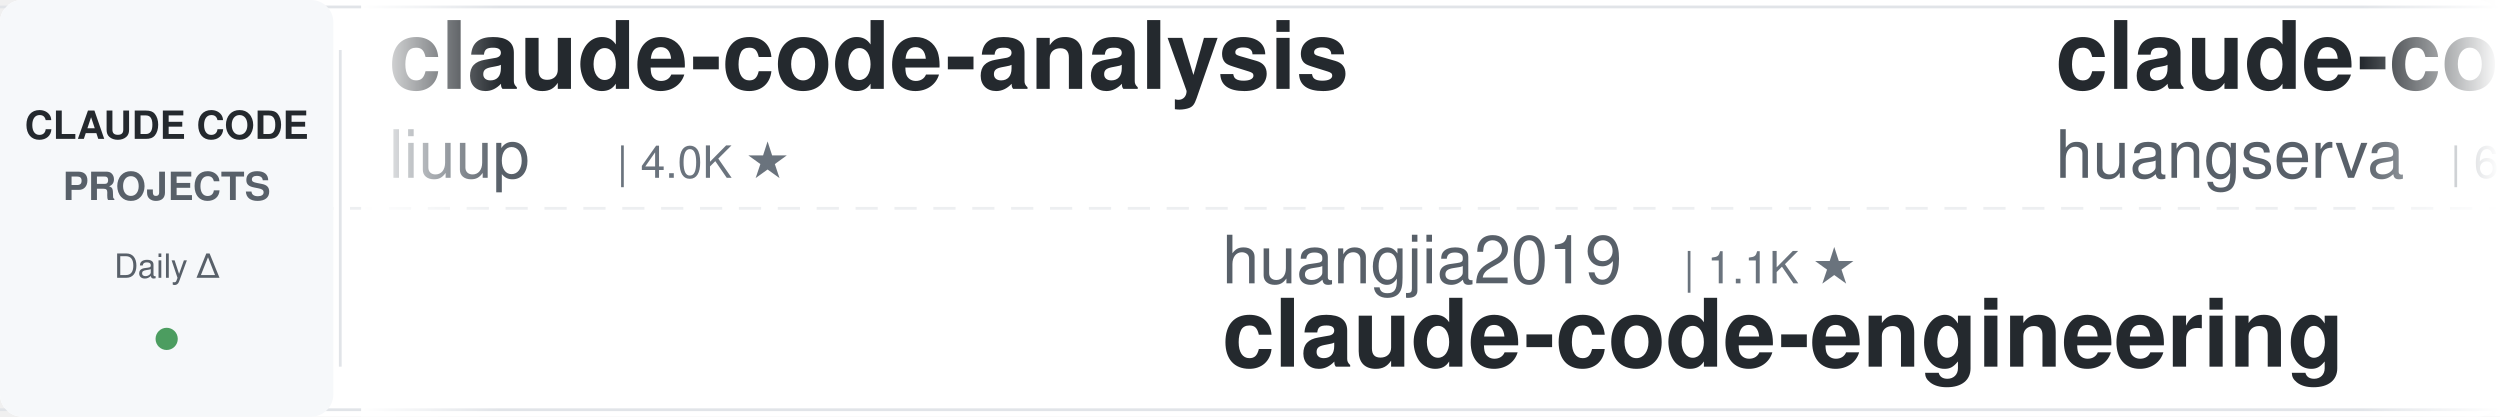
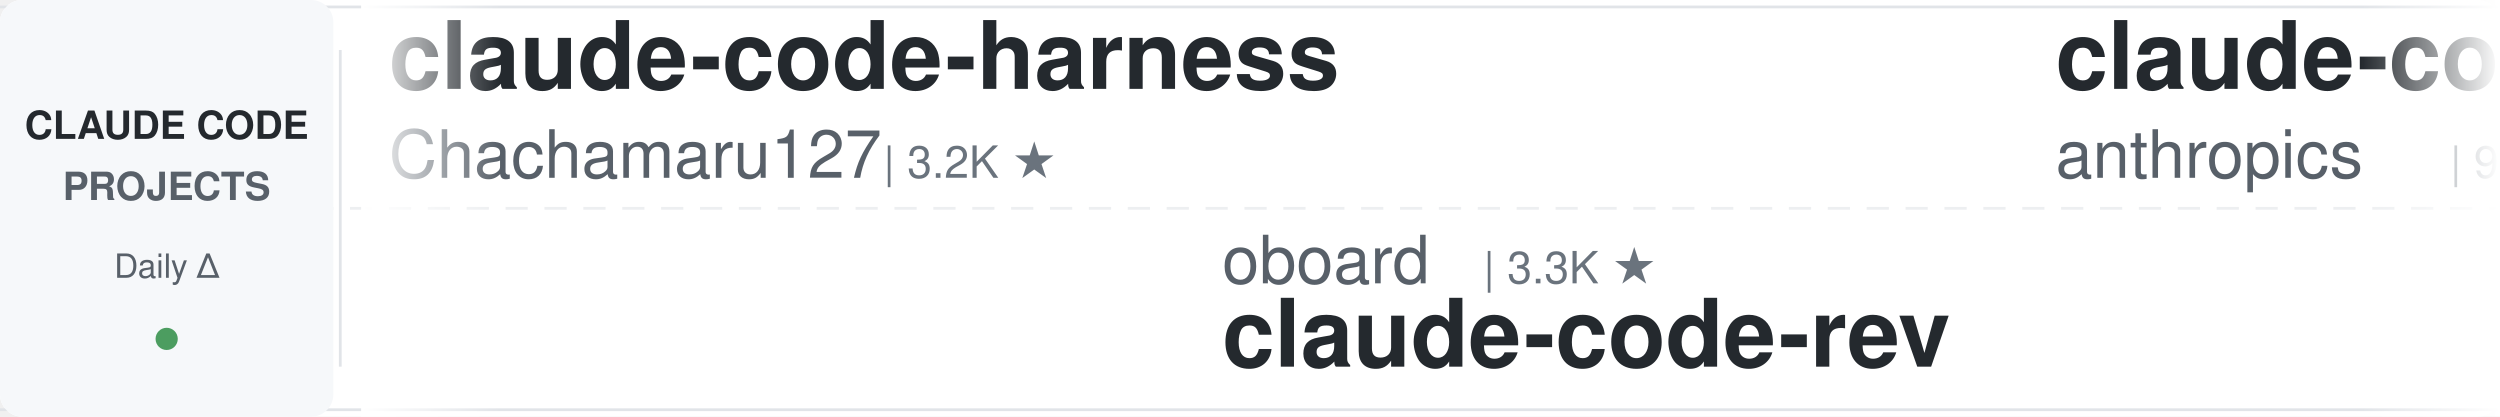
<svg xmlns="http://www.w3.org/2000/svg" width="900" height="150">
  <defs>
    <linearGradient id="leftFade" x1="0%" y1="0%" x2="100%" y2="0%">
      <stop offset="0%" style="stop-color:#ffffff;stop-opacity:1" />
      <stop offset="100%" style="stop-color:#ffffff;stop-opacity:0" />
    </linearGradient>
    <linearGradient id="rightFade" x1="0%" y1="0%" x2="100%" y2="0%">
      <stop offset="0%" style="stop-color:#ffffff;stop-opacity:0" />
      <stop offset="100%" style="stop-color:#ffffff;stop-opacity:1" />
    </linearGradient>
  </defs>
  <rect width="900" height="150" fill="#ffffff" rx="8" />
  <rect x="0" y="2" width="900" height="1" fill="#e1e4e8" />
  <rect x="0" y="147" width="900" height="1" fill="#e1e4e8" />
  <line x1="0" y1="75" x2="900" y2="75" stroke="#e1e4e8" stroke-width="1" stroke-dasharray="8 6" opacity="0.6" />
  <rect x="0" y="0" width="120" height="150" fill="#f6f8fa" rx="8" />
  <text x="60" y="50" font-family="-apple-system, BlinkMacSystemFont, 'Segoe UI', Helvetica, Arial, sans-serif" font-size="14" font-weight="600" fill="#24292e" text-anchor="middle">CLAUDE CODE</text>
  <text x="60" y="72" font-family="-apple-system, BlinkMacSystemFont, 'Segoe UI', Helvetica, Arial, sans-serif" font-size="14" font-weight="600" fill="#586069" text-anchor="middle">PROJECTS</text>
  <text x="60" y="100" font-family="-apple-system, BlinkMacSystemFont, 'Segoe UI', Helvetica, Arial, sans-serif" font-size="12" font-weight="500" fill="#586069" text-anchor="middle">Daily Δ</text>
  <circle cx="60" cy="122" r="4" fill="#22863a" opacity="0.8" />
  <rect x="122" y="18" width="1" height="114" fill="#e1e4e8" />
  <clipPath id="tickerClip">
    <rect x="130" y="0" width="770" height="150" />
  </clipPath>
  <g clip-path="url(#tickerClip)">
    <g id="tickerItems">
      <animateTransform attributeName="transform" attributeType="XML" type="translate" from="0 0" to="-3000 0" dur="54s" repeatCount="indefinite" />
      <g transform="translate(0, 0)">
-         <text x="140" y="32" font-family="-apple-system, BlinkMacSystemFont, 'Segoe UI', Helvetica, Arial, sans-serif" font-size="34" font-weight="600" fill="#24292e">claude-code-analysis</text>
-         <text x="140" y="64" font-family="-apple-system, BlinkMacSystemFont, 'Segoe UI', Helvetica, Arial, sans-serif" font-size="24" font-weight="400" fill="#586069">liuup</text>
-         <text x="222" y="64" font-family="-apple-system, BlinkMacSystemFont, 'Segoe UI', Helvetica, Arial, sans-serif" font-size="16" font-weight="500" fill="#6a737d">| 4.0K ★</text>
+         <text x="140" y="32" font-family="-apple-system, BlinkMacSystemFont, 'Segoe UI', Helvetica, Arial, sans-serif" font-size="34" font-weight="600" fill="#24292e">claude-code-harness</text>
+         <text x="140" y="64" font-family="-apple-system, BlinkMacSystemFont, 'Segoe UI', Helvetica, Arial, sans-serif" font-size="24" font-weight="400" fill="#586069">Chachamaru127</text>
+         <text x="318" y="64" font-family="-apple-system, BlinkMacSystemFont, 'Segoe UI', Helvetica, Arial, sans-serif" font-size="16" font-weight="500" fill="#6a737d">| 3.2K ★</text>
      </g>
      <g transform="translate(300, 0)">
-         <text x="140" y="102" font-family="-apple-system, BlinkMacSystemFont, 'Segoe UI', Helvetica, Arial, sans-serif" font-size="24" font-weight="400" fill="#586069">huangjia2019</text>
-         <text x="306" y="102" font-family="-apple-system, BlinkMacSystemFont, 'Segoe UI', Helvetica, Arial, sans-serif" font-size="16" font-weight="500" fill="#6a737d">| 1.1K ★</text>
-         <text x="140" y="132" font-family="-apple-system, BlinkMacSystemFont, 'Segoe UI', Helvetica, Arial, sans-serif" font-size="34" font-weight="600" fill="#24292e">claude-code-engineering</text>
+         <text x="140" y="102" font-family="-apple-system, BlinkMacSystemFont, 'Segoe UI', Helvetica, Arial, sans-serif" font-size="24" font-weight="400" fill="#586069">oboard</text>
+         <text x="234" y="102" font-family="-apple-system, BlinkMacSystemFont, 'Segoe UI', Helvetica, Arial, sans-serif" font-size="16" font-weight="500" fill="#6a737d">| 3.3K ★</text>
+         <text x="140" y="132" font-family="-apple-system, BlinkMacSystemFont, 'Segoe UI', Helvetica, Arial, sans-serif" font-size="34" font-weight="600" fill="#24292e">claude-code-rev</text>
      </g>
      <g transform="translate(600, 0)">
-         <text x="140" y="32" font-family="-apple-system, BlinkMacSystemFont, 'Segoe UI', Helvetica, Arial, sans-serif" font-size="34" font-weight="600" fill="#24292e">claude-code-cli</text>
-         <text x="140" y="64" font-family="-apple-system, BlinkMacSystemFont, 'Segoe UI', Helvetica, Arial, sans-serif" font-size="24" font-weight="400" fill="#586069">huangserva</text>
-         <text x="282" y="64" font-family="-apple-system, BlinkMacSystemFont, 'Segoe UI', Helvetica, Arial, sans-serif" font-size="16" font-weight="500" fill="#6a737d">| 629 ★</text>
+         <text x="140" y="32" font-family="-apple-system, BlinkMacSystemFont, 'Segoe UI', Helvetica, Arial, sans-serif" font-size="34" font-weight="600" fill="#24292e">claude-code-base-action</text>
+         <text x="140" y="64" font-family="-apple-system, BlinkMacSystemFont, 'Segoe UI', Helvetica, Arial, sans-serif" font-size="24" font-weight="400" fill="#586069">anthropics</text>
+         <text x="282" y="64" font-family="-apple-system, BlinkMacSystemFont, 'Segoe UI', Helvetica, Arial, sans-serif" font-size="16" font-weight="500" fill="#6a737d">| 997 ★</text>
      </g>
      <g transform="translate(900, 0)">
-         <text x="140" y="102" font-family="-apple-system, BlinkMacSystemFont, 'Segoe UI', Helvetica, Arial, sans-serif" font-size="24" font-weight="400" fill="#586069">https-deeplearning-ai</text>
-         <text x="414" y="102" font-family="-apple-system, BlinkMacSystemFont, 'Segoe UI', Helvetica, Arial, sans-serif" font-size="16" font-weight="500" fill="#6a737d">| 554 ★</text>
-         <text x="140" y="132" font-family="-apple-system, BlinkMacSystemFont, 'Segoe UI', Helvetica, Arial, sans-serif" font-size="34" font-weight="600" fill="#24292e">sc-claude-code-files</text>
+         <text x="140" y="102" font-family="-apple-system, BlinkMacSystemFont, 'Segoe UI', Helvetica, Arial, sans-serif" font-size="24" font-weight="400" fill="#586069">Yeachan-Heo</text>
+         <text x="294" y="102" font-family="-apple-system, BlinkMacSystemFont, 'Segoe UI', Helvetica, Arial, sans-serif" font-size="16" font-weight="500" fill="#6a737d">| 39.7K ★</text>
+         <text x="140" y="132" font-family="-apple-system, BlinkMacSystemFont, 'Segoe UI', Helvetica, Arial, sans-serif" font-size="34" font-weight="600" fill="#24292e">oh-my-claudecode</text>
      </g>
      <g transform="translate(1200, 0)">
-         <text x="140" y="32" font-family="-apple-system, BlinkMacSystemFont, 'Segoe UI', Helvetica, Arial, sans-serif" font-size="34" font-weight="600" fill="#24292e">Claude-Code-Usage-Monito...</text>
-         <text x="140" y="64" font-family="-apple-system, BlinkMacSystemFont, 'Segoe UI', Helvetica, Arial, sans-serif" font-size="24" font-weight="400" fill="#586069">Maciek-roboblog</text>
-         <text x="342" y="64" font-family="-apple-system, BlinkMacSystemFont, 'Segoe UI', Helvetica, Arial, sans-serif" font-size="16" font-weight="500" fill="#6a737d">| 8.7K ★</text>
+         <text x="140" y="32" font-family="-apple-system, BlinkMacSystemFont, 'Segoe UI', Helvetica, Arial, sans-serif" font-size="34" font-weight="600" fill="#24292e">claude-code-system-promp...</text>
+         <text x="140" y="64" font-family="-apple-system, BlinkMacSystemFont, 'Segoe UI', Helvetica, Arial, sans-serif" font-size="24" font-weight="400" fill="#586069">Piebald-AI</text>
+         <text x="282" y="64" font-family="-apple-system, BlinkMacSystemFont, 'Segoe UI', Helvetica, Arial, sans-serif" font-size="16" font-weight="500" fill="#6a737d">| 12.9K ★</text>
      </g>
      <g transform="translate(1500, 0)">
-         <text x="140" y="102" font-family="-apple-system, BlinkMacSystemFont, 'Segoe UI', Helvetica, Arial, sans-serif" font-size="24" font-weight="400" fill="#586069">ccplugins</text>
-         <text x="270" y="102" font-family="-apple-system, BlinkMacSystemFont, 'Segoe UI', Helvetica, Arial, sans-serif" font-size="16" font-weight="500" fill="#6a737d">| 968 ★</text>
-         <text x="140" y="132" font-family="-apple-system, BlinkMacSystemFont, 'Segoe UI', Helvetica, Arial, sans-serif" font-size="34" font-weight="600" fill="#24292e">awesome-claude-code-plug...</text>
+         <text x="140" y="102" font-family="-apple-system, BlinkMacSystemFont, 'Segoe UI', Helvetica, Arial, sans-serif" font-size="24" font-weight="400" fill="#586069">musistudio</text>
+         <text x="282" y="102" font-family="-apple-system, BlinkMacSystemFont, 'Segoe UI', Helvetica, Arial, sans-serif" font-size="16" font-weight="500" fill="#6a737d">| 37.6K ★</text>
+         <text x="140" y="132" font-family="-apple-system, BlinkMacSystemFont, 'Segoe UI', Helvetica, Arial, sans-serif" font-size="34" font-weight="600" fill="#24292e">claude-code-router</text>
      </g>
      <g transform="translate(1800, 0)">
-         <text x="140" y="32" font-family="-apple-system, BlinkMacSystemFont, 'Segoe UI', Helvetica, Arial, sans-serif" font-size="34" font-weight="600" fill="#24292e">claude-code-router</text>
-         <text x="140" y="64" font-family="-apple-system, BlinkMacSystemFont, 'Segoe UI', Helvetica, Arial, sans-serif" font-size="24" font-weight="400" fill="#586069">musistudio</text>
-         <text x="282" y="64" font-family="-apple-system, BlinkMacSystemFont, 'Segoe UI', Helvetica, Arial, sans-serif" font-size="16" font-weight="500" fill="#6a737d">| 37.6K ★</text>
+         <text x="140" y="32" font-family="-apple-system, BlinkMacSystemFont, 'Segoe UI', Helvetica, Arial, sans-serif" font-size="34" font-weight="600" fill="#24292e">claude-code-guide</text>
+         <text x="140" y="64" font-family="-apple-system, BlinkMacSystemFont, 'Segoe UI', Helvetica, Arial, sans-serif" font-size="24" font-weight="400" fill="#586069">zebbern</text>
+         <text x="246" y="64" font-family="-apple-system, BlinkMacSystemFont, 'Segoe UI', Helvetica, Arial, sans-serif" font-size="16" font-weight="500" fill="#6a737d">| 4.7K ★</text>
      </g>
      <g transform="translate(2100, 0)">
-         <text x="140" y="102" font-family="-apple-system, BlinkMacSystemFont, 'Segoe UI', Helvetica, Arial, sans-serif" font-size="24" font-weight="400" fill="#586069">shanraisshan</text>
-         <text x="306" y="102" font-family="-apple-system, BlinkMacSystemFont, 'Segoe UI', Helvetica, Arial, sans-serif" font-size="16" font-weight="500" fill="#6a737d">| 67.2K ★</text>
-         <text x="140" y="132" font-family="-apple-system, BlinkMacSystemFont, 'Segoe UI', Helvetica, Arial, sans-serif" font-size="34" font-weight="600" fill="#24292e">claude-code-best-practic...</text>
+         <text x="140" y="102" font-family="-apple-system, BlinkMacSystemFont, 'Segoe UI', Helvetica, Arial, sans-serif" font-size="24" font-weight="400" fill="#586069">AprilNEA</text>
+         <text x="258" y="102" font-family="-apple-system, BlinkMacSystemFont, 'Segoe UI', Helvetica, Arial, sans-serif" font-size="16" font-weight="500" fill="#6a737d">| 393 ★</text>
+         <text x="140" y="132" font-family="-apple-system, BlinkMacSystemFont, 'Segoe UI', Helvetica, Arial, sans-serif" font-size="34" font-weight="600" fill="#24292e">claude-code-source</text>
      </g>
      <g transform="translate(2400, 0)">
-         <text x="140" y="32" font-family="-apple-system, BlinkMacSystemFont, 'Segoe UI', Helvetica, Arial, sans-serif" font-size="34" font-weight="600" fill="#24292e">everything-claude-code</text>
-         <text x="140" y="64" font-family="-apple-system, BlinkMacSystemFont, 'Segoe UI', Helvetica, Arial, sans-serif" font-size="24" font-weight="400" fill="#586069">WorldFlowAI</text>
-         <text x="294" y="64" font-family="-apple-system, BlinkMacSystemFont, 'Segoe UI', Helvetica, Arial, sans-serif" font-size="16" font-weight="500" fill="#6a737d">| 4.3K ★</text>
+         <text x="140" y="32" font-family="-apple-system, BlinkMacSystemFont, 'Segoe UI', Helvetica, Arial, sans-serif" font-size="34" font-weight="600" fill="#24292e">claude-code-video-toolki...</text>
+         <text x="140" y="64" font-family="-apple-system, BlinkMacSystemFont, 'Segoe UI', Helvetica, Arial, sans-serif" font-size="24" font-weight="400" fill="#586069">digitalsamba</text>
+         <text x="306" y="64" font-family="-apple-system, BlinkMacSystemFont, 'Segoe UI', Helvetica, Arial, sans-serif" font-size="16" font-weight="500" fill="#6a737d">| 2.2K ★</text>
      </g>
      <g transform="translate(2700, 0)">
-         <text x="140" y="102" font-family="-apple-system, BlinkMacSystemFont, 'Segoe UI', Helvetica, Arial, sans-serif" font-size="24" font-weight="400" fill="#586069">zebbern</text>
-         <text x="246" y="102" font-family="-apple-system, BlinkMacSystemFont, 'Segoe UI', Helvetica, Arial, sans-serif" font-size="16" font-weight="500" fill="#6a737d">| 4.7K ★</text>
-         <text x="140" y="132" font-family="-apple-system, BlinkMacSystemFont, 'Segoe UI', Helvetica, Arial, sans-serif" font-size="34" font-weight="600" fill="#24292e">claude-code-guide</text>
+         <text x="140" y="102" font-family="-apple-system, BlinkMacSystemFont, 'Segoe UI', Helvetica, Arial, sans-serif" font-size="24" font-weight="400" fill="#586069">WorldFlowAI</text>
+         <text x="294" y="102" font-family="-apple-system, BlinkMacSystemFont, 'Segoe UI', Helvetica, Arial, sans-serif" font-size="16" font-weight="500" fill="#6a737d">| 4.3K ★</text>
+         <text x="140" y="132" font-family="-apple-system, BlinkMacSystemFont, 'Segoe UI', Helvetica, Arial, sans-serif" font-size="34" font-weight="600" fill="#24292e">everything-claude-code</text>
      </g>
      <g transform="translate(3000, 0)">
-         <text x="140" y="32" font-family="-apple-system, BlinkMacSystemFont, 'Segoe UI', Helvetica, Arial, sans-serif" font-size="34" font-weight="600" fill="#24292e">claude-code-analysis</text>
-         <text x="140" y="64" font-family="-apple-system, BlinkMacSystemFont, 'Segoe UI', Helvetica, Arial, sans-serif" font-size="24" font-weight="400" fill="#586069">liuup</text>
-         <text x="222" y="64" font-family="-apple-system, BlinkMacSystemFont, 'Segoe UI', Helvetica, Arial, sans-serif" font-size="16" font-weight="500" fill="#6a737d">| 4.0K ★</text>
+         <text x="140" y="32" font-family="-apple-system, BlinkMacSystemFont, 'Segoe UI', Helvetica, Arial, sans-serif" font-size="34" font-weight="600" fill="#24292e">claude-code-harness</text>
+         <text x="140" y="64" font-family="-apple-system, BlinkMacSystemFont, 'Segoe UI', Helvetica, Arial, sans-serif" font-size="24" font-weight="400" fill="#586069">Chachamaru127</text>
+         <text x="318" y="64" font-family="-apple-system, BlinkMacSystemFont, 'Segoe UI', Helvetica, Arial, sans-serif" font-size="16" font-weight="500" fill="#6a737d">| 3.2K ★</text>
      </g>
      <g transform="translate(3300, 0)">
-         <text x="140" y="102" font-family="-apple-system, BlinkMacSystemFont, 'Segoe UI', Helvetica, Arial, sans-serif" font-size="24" font-weight="400" fill="#586069">huangjia2019</text>
-         <text x="306" y="102" font-family="-apple-system, BlinkMacSystemFont, 'Segoe UI', Helvetica, Arial, sans-serif" font-size="16" font-weight="500" fill="#6a737d">| 1.1K ★</text>
-         <text x="140" y="132" font-family="-apple-system, BlinkMacSystemFont, 'Segoe UI', Helvetica, Arial, sans-serif" font-size="34" font-weight="600" fill="#24292e">claude-code-engineering</text>
+         <text x="140" y="102" font-family="-apple-system, BlinkMacSystemFont, 'Segoe UI', Helvetica, Arial, sans-serif" font-size="24" font-weight="400" fill="#586069">oboard</text>
+         <text x="234" y="102" font-family="-apple-system, BlinkMacSystemFont, 'Segoe UI', Helvetica, Arial, sans-serif" font-size="16" font-weight="500" fill="#6a737d">| 3.3K ★</text>
+         <text x="140" y="132" font-family="-apple-system, BlinkMacSystemFont, 'Segoe UI', Helvetica, Arial, sans-serif" font-size="34" font-weight="600" fill="#24292e">claude-code-rev</text>
      </g>
      <g transform="translate(3600, 0)">
-         <text x="140" y="32" font-family="-apple-system, BlinkMacSystemFont, 'Segoe UI', Helvetica, Arial, sans-serif" font-size="34" font-weight="600" fill="#24292e">claude-code-cli</text>
-         <text x="140" y="64" font-family="-apple-system, BlinkMacSystemFont, 'Segoe UI', Helvetica, Arial, sans-serif" font-size="24" font-weight="400" fill="#586069">huangserva</text>
-         <text x="282" y="64" font-family="-apple-system, BlinkMacSystemFont, 'Segoe UI', Helvetica, Arial, sans-serif" font-size="16" font-weight="500" fill="#6a737d">| 629 ★</text>
+         <text x="140" y="32" font-family="-apple-system, BlinkMacSystemFont, 'Segoe UI', Helvetica, Arial, sans-serif" font-size="34" font-weight="600" fill="#24292e">claude-code-base-action</text>
+         <text x="140" y="64" font-family="-apple-system, BlinkMacSystemFont, 'Segoe UI', Helvetica, Arial, sans-serif" font-size="24" font-weight="400" fill="#586069">anthropics</text>
+         <text x="282" y="64" font-family="-apple-system, BlinkMacSystemFont, 'Segoe UI', Helvetica, Arial, sans-serif" font-size="16" font-weight="500" fill="#6a737d">| 997 ★</text>
      </g>
      <g transform="translate(3900, 0)">
-         <text x="140" y="102" font-family="-apple-system, BlinkMacSystemFont, 'Segoe UI', Helvetica, Arial, sans-serif" font-size="24" font-weight="400" fill="#586069">https-deeplearning-ai</text>
-         <text x="414" y="102" font-family="-apple-system, BlinkMacSystemFont, 'Segoe UI', Helvetica, Arial, sans-serif" font-size="16" font-weight="500" fill="#6a737d">| 554 ★</text>
-         <text x="140" y="132" font-family="-apple-system, BlinkMacSystemFont, 'Segoe UI', Helvetica, Arial, sans-serif" font-size="34" font-weight="600" fill="#24292e">sc-claude-code-files</text>
+         <text x="140" y="102" font-family="-apple-system, BlinkMacSystemFont, 'Segoe UI', Helvetica, Arial, sans-serif" font-size="24" font-weight="400" fill="#586069">Yeachan-Heo</text>
+         <text x="294" y="102" font-family="-apple-system, BlinkMacSystemFont, 'Segoe UI', Helvetica, Arial, sans-serif" font-size="16" font-weight="500" fill="#6a737d">| 39.7K ★</text>
+         <text x="140" y="132" font-family="-apple-system, BlinkMacSystemFont, 'Segoe UI', Helvetica, Arial, sans-serif" font-size="34" font-weight="600" fill="#24292e">oh-my-claudecode</text>
      </g>
    </g>
  </g>
  <rect x="130" y="0" width="50" height="150" fill="url(#leftFade)" />
  <rect x="850" y="0" width="50" height="150" fill="url(#rightFade)" />
</svg>
